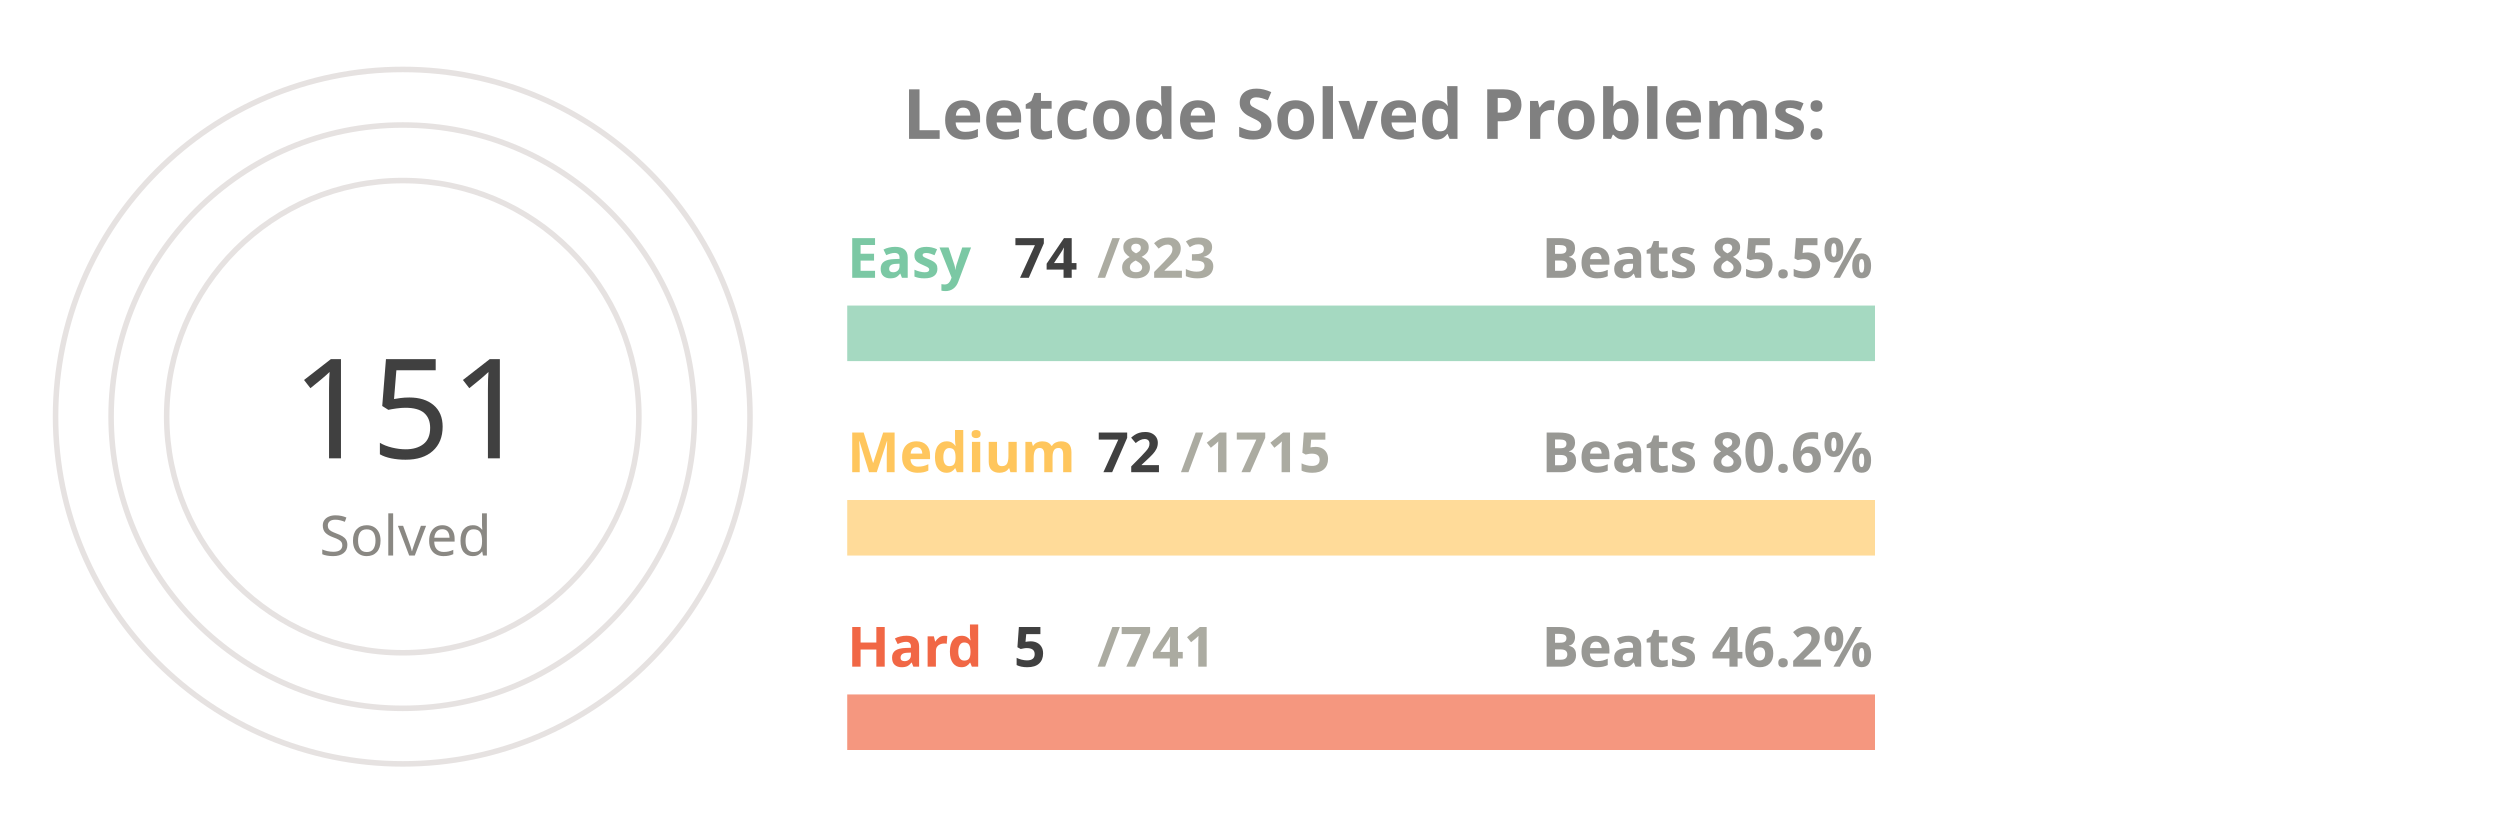
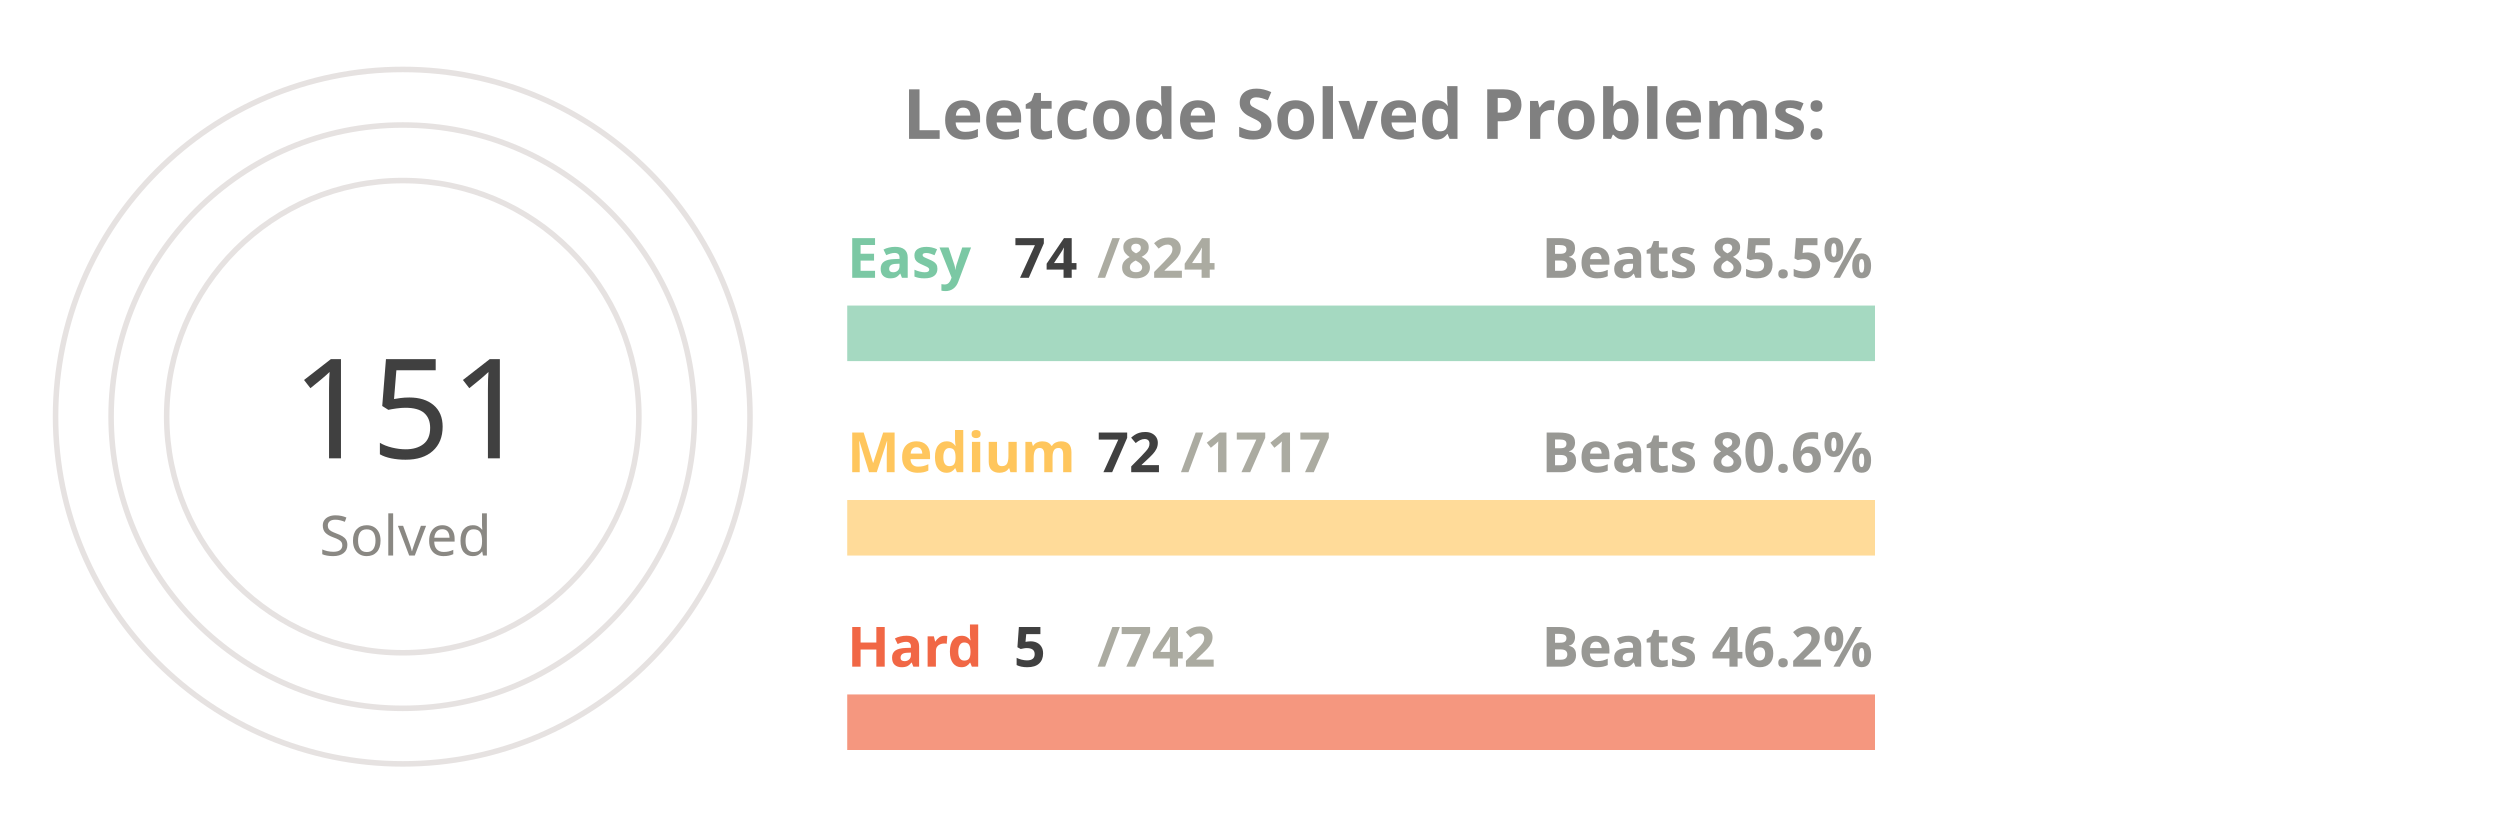
<svg xmlns="http://www.w3.org/2000/svg" viewBox="0 0 650 300" height="200px" width="600px">
  <style>
.label {
	font: bold 25px sans-serif;
	color: #404040;
	-webkit-text-stroke: 1px white;
  }
.name {
	font: bold 20px sans-serif;
	color: #404040;
  }

.line {
	stroke-dasharray: 1000;
	stroke-dashoffset: 1000;
	animation: dash 3.5s ease-in-out forwards;	
	animation-iteration-count: infinite;
	animation-direction: alternate-reverse;
}

.totalSum {
	font: 50px sans-serif;
}

.totalSumLabel {
	font: 20px sans-serif;
}

.path {
	stroke-dasharray: 1000;
	stroke-dashoffset: 1000;
	animation: dash 3.5s ease-in-out forwards;	
	animation-iteration-count: infinite;
	animation-direction: alternate-reverse;
}
  
@keyframes dash {
	to {
		stroke-dashoffset: 0;
	}
}

</style>
  <g stroke="#E6E2E1" fill="none" stroke-width="2">
    <circle cx="20" cy="150" r="125" />
    <circle cx="20" cy="150" r="105" />
    <circle cx="20" cy="150" r="85" />
  </g>
  <g fill="none" stroke-width="20">
    <line x1="180" y1="120" x2="550" y2="120" stroke="#a5d9c1" />
    <line x1="180" y1="190" x2="550" y2="190" stroke="#ffdb99" />
    <line x1="180" y1="260" x2="550" y2="260" stroke="#f5977f" />
  </g>
  <g fill="none" stroke-width="20" class="line">
    <line x1="180" y1="120" x2="213" y2="120" stroke="#7BC8A4" />
    <line x1="180" y1="190" x2="195" y2="190" stroke="#FFC65D" />
    <line x1="180" y1="260" x2="182" y2="260" stroke="#F16745" />
  </g>
  <g fill="none" stroke-width="20" stroke-linecap="round" class="path">
    <path d="M 20 25 A 125 125 45 0 1 78 39" stroke="#7BC8A4" />
    <path d="M 20 45 A 105 105 45 0 1 45 48" stroke="#FFC65D" />
    <path d="M 20 65 A 85 85 45 0 1 20 65" stroke="#F16745" />
  </g>
  <g class="name">
    <text x="180" y="100" fill="#7BC8A4">Easy</text>
    <text x="240" y="100" fill="#404040">74</text>
-     <text x="270" y="100" fill="#ABABA1">/823</text>
+     <text x="270" y="100" fill="#ABABA1">/824</text>
    <text x="430" y="100" fill="#989894">Beats 85.5%</text>
    <text x="180" y="170" fill="#FFC65D">Medium</text>
    <text x="270" y="170" fill="#404040">72</text>
-     <text x="300" y="170" fill="#ABABA1">/1715</text>
+     <text x="300" y="170" fill="#ABABA1">/1717</text>
    <text x="430" y="170" fill="#989894">Beats 80.6%</text>
    <text x="180" y="240" fill="#F16745">Hard</text>
    <text x="240" y="240" fill="#404040">5</text>
-     <text x="270" y="240" fill="#ABABA1">/741</text>
+     <text x="270" y="240" fill="#ABABA1">/742</text>
    <text x="430" y="240" fill="#989894">Beats 46.2%</text>
  </g>
  <g>
    <text x="-20" y="165" fill="#404040" class="totalSum">151</text>
    <text x="-10" y="200" fill="#8A8883" class="totalSumLabel">Solved</text>
  </g>
  <g class="label">
    <text x="200" y="50" fill="gray">Leetcode Solved Problems:</text>
  </g>
</svg>
